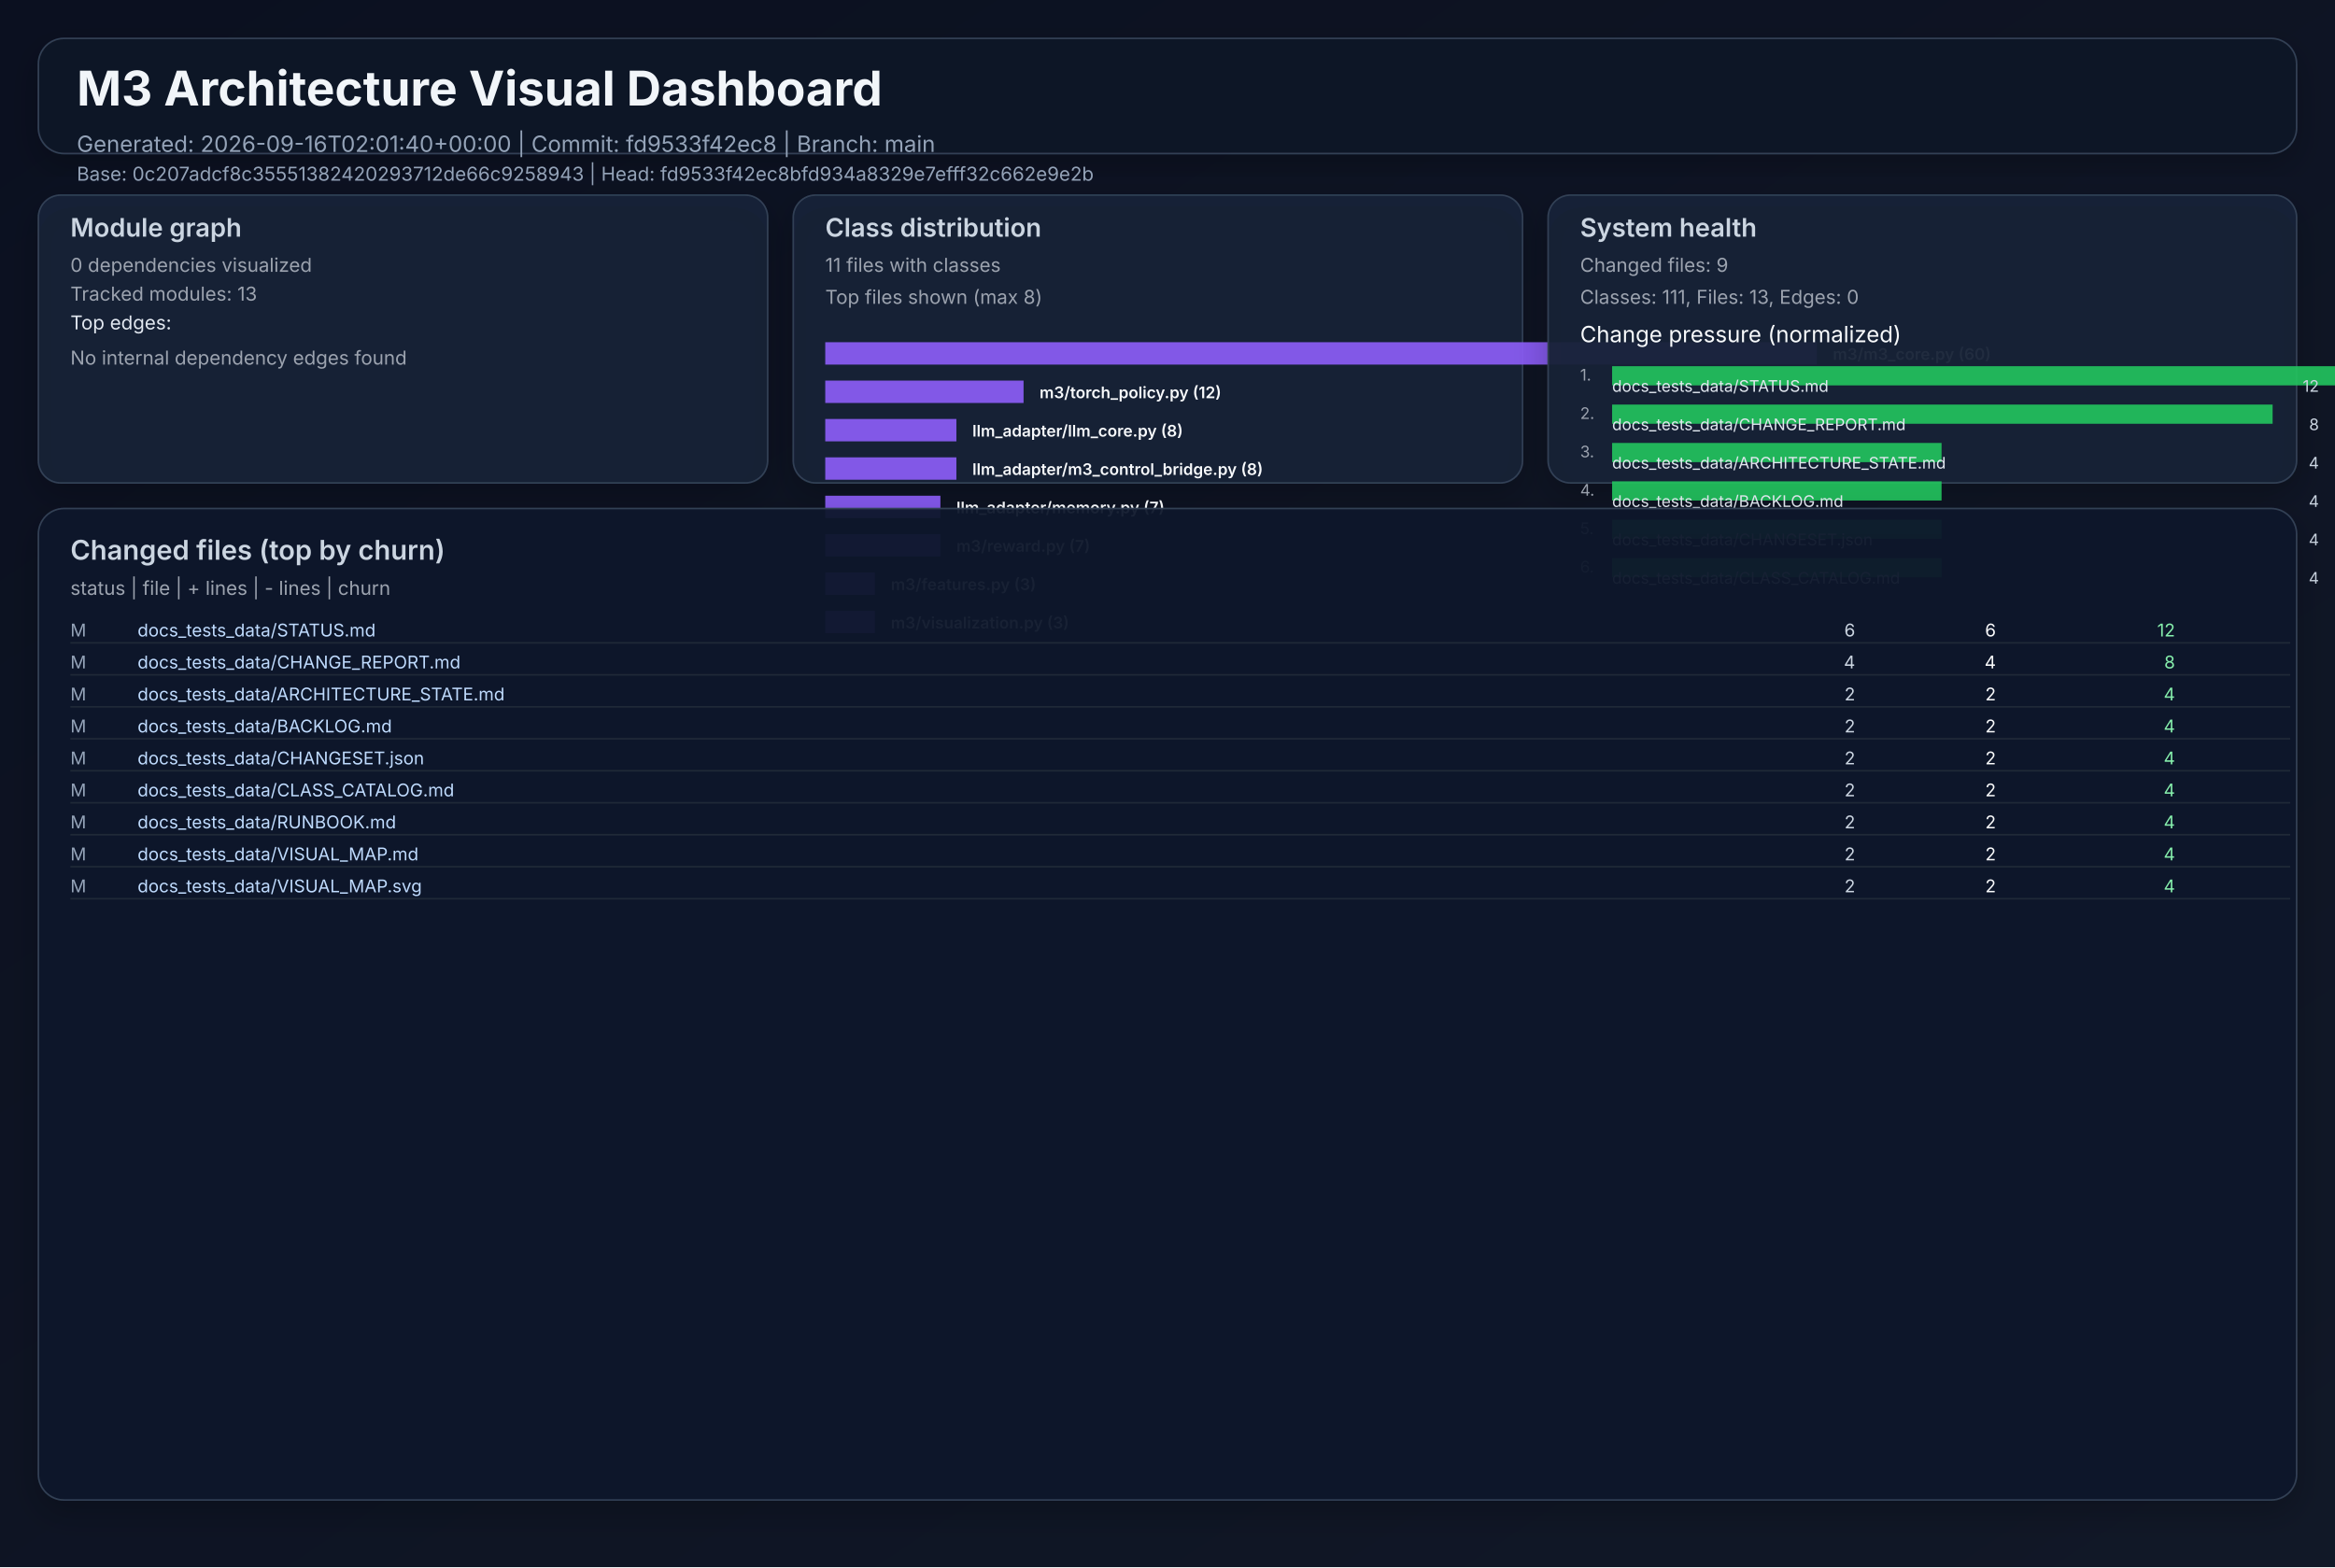
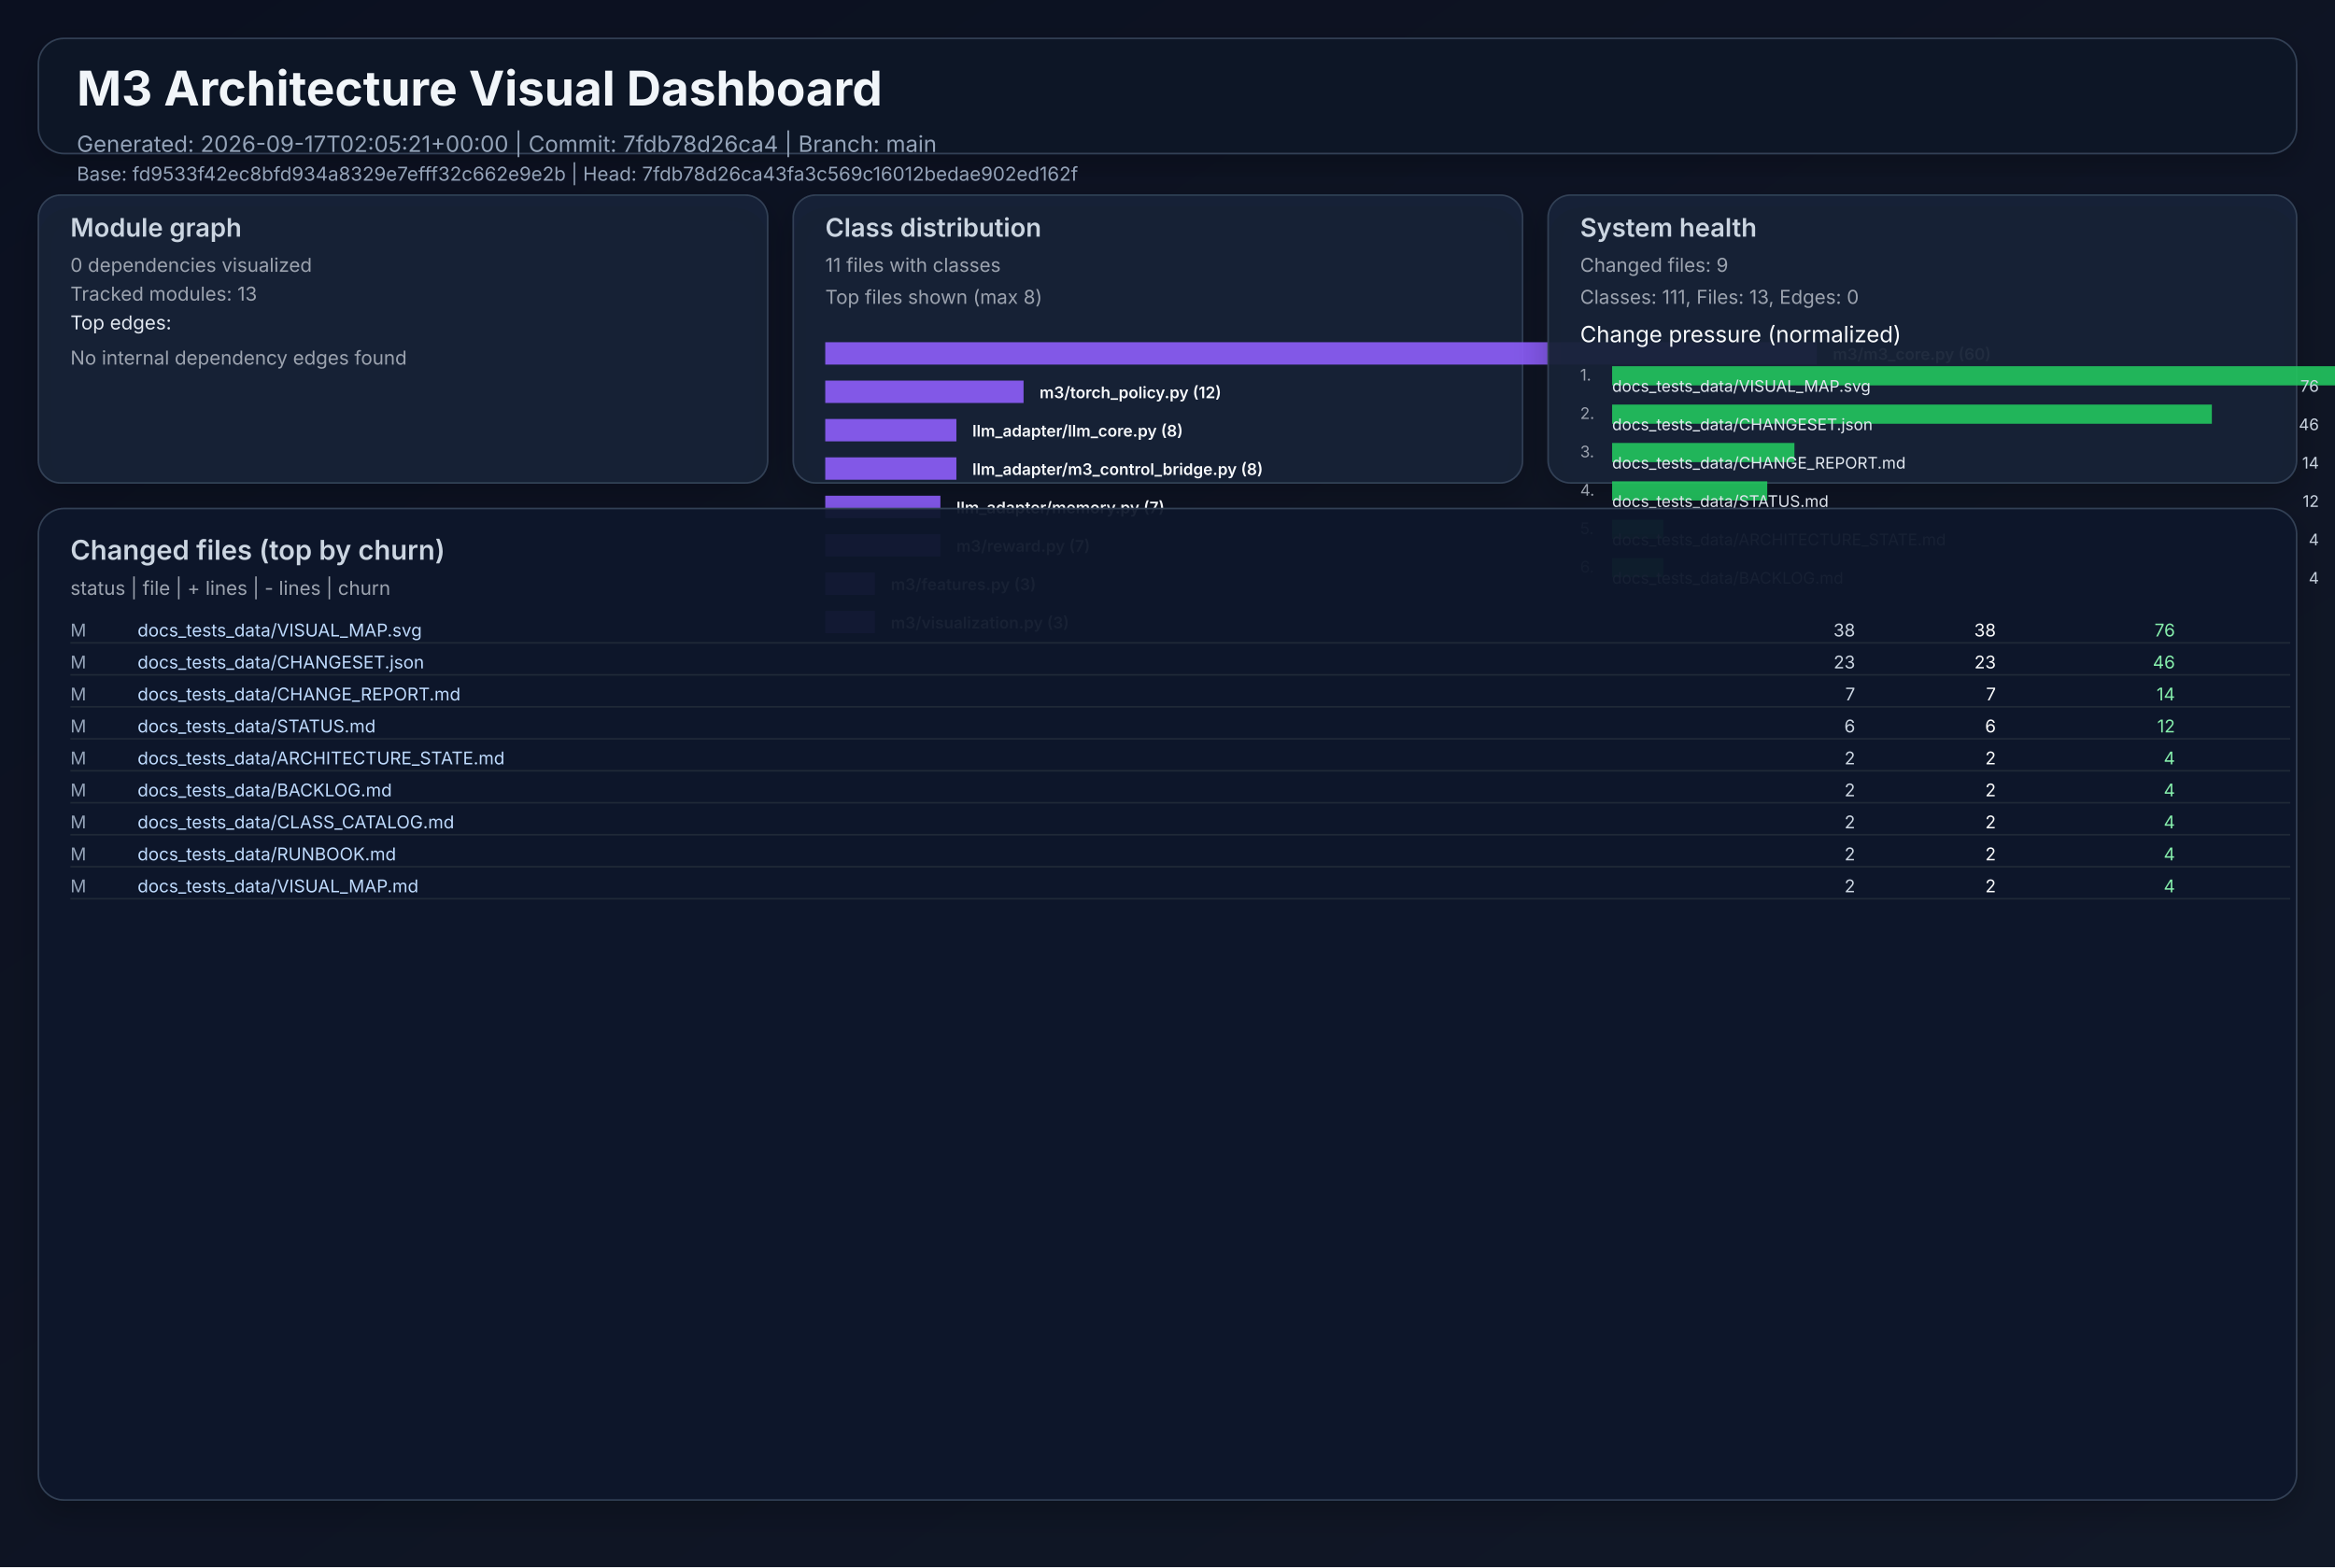
<svg xmlns="http://www.w3.org/2000/svg" width="1460" height="980" viewBox="0 0 1460 980" role="img">
  <defs>
    <linearGradient id="bg" x1="0" y1="0" x2="1" y2="1">
      <stop offset="0%" stop-color="#0b1020" />
      <stop offset="100%" stop-color="#111827" />
    </linearGradient>
    <filter id="cardShadow" x="-20%" y="-20%" width="140%" height="140%">
      <feDropShadow dx="0" dy="8" stdDeviation="10" flood-opacity="0.22" />
    </filter>
  </defs>
  <rect width="1460" height="980" fill="url(#bg)" />
  <g font-family="Inter, Arial, sans-serif">
    <rect x="24" y="24" width="1412" height="72" rx="16" fill="#111827" fill-opacity="0.94" stroke="#334155" stroke-width="1" filter="url(#cardShadow)" />
    <text x="48" y="66" fill="#f1f5f9" font-size="30" font-weight="700">M3 Architecture Visual Dashboard</text>
-     <text x="48" y="95" fill="#94a3b8" font-size="14">Generated: 2026-09-16T02:01:40+00:00  |  Commit: fd9533f42ec8  |  Branch: main</text>
-     <text x="48" y="113" fill="#94a3b8" font-size="12">Base: 0c207adcf8c35551382420293712de66c9258943  |  Head: fd9533f42ec8bfd934a8329e7efff32c662e9e2b</text>
+     <text x="48" y="95" fill="#94a3b8" font-size="14">Generated: 2026-09-17T02:05:21+00:00  |  Commit: 7fdb78d26ca4  |  Branch: main</text>
+     <text x="48" y="113" fill="#94a3b8" font-size="12">Base: fd9533f42ec8bfd934a8329e7efff32c662e9e2b  |  Head: 7fdb78d26ca43fa3c569c16012bedae902ed162f</text>
    <rect x="24" y="122" width="456" height="180" rx="14" fill="#17223a" fill-opacity="0.94" stroke="#334155" filter="url(#cardShadow)" />
    <text x="44" y="148" fill="#cbd5e1" font-size="16" font-weight="600">Module graph</text>
    <text x="44" y="170" fill="#9ca3af" font-size="12">0 dependencies visualized</text>
    <text x="44" y="188" fill="#9ca3af" font-size="12">Tracked modules: 13</text>
    <text x="44" y="206" fill="#e2e8f0" font-size="12">Top edges:</text>
    <text x="44" y="228" fill="#9ca3af" font-size="12">No internal dependency edges found</text>
    <rect x="496" y="122" width="456" height="180" rx="14" fill="#17223a" fill-opacity="0.94" stroke="#334155" filter="url(#cardShadow)" />
    <text x="516" y="148" fill="#cbd5e1" font-size="16" font-weight="600">Class distribution</text>
    <text x="516" y="170" fill="#9ca3af" font-size="12">11 files with classes</text>
    <text x="516" y="190" fill="#9ca3af" font-size="12">Top files shown (max 8)</text>
    <rect x="516" y="214" width="620" height="14" fill="#8b5cf6" opacity="0.92" />
    <text x="1146" y="225" fill="#f8fafc" font-size="10" font-weight="600">m3/m3_core.py (60)</text>
    <rect x="516" y="238" width="124" height="14" fill="#8b5cf6" opacity="0.92" />
    <text x="650" y="249" fill="#f8fafc" font-size="10" font-weight="600">m3/torch_policy.py (12)</text>
    <rect x="516" y="262" width="82" height="14" fill="#8b5cf6" opacity="0.92" />
    <text x="608" y="273" fill="#f8fafc" font-size="10" font-weight="600">llm_adapter/llm_core.py (8)</text>
    <rect x="516" y="286" width="82" height="14" fill="#8b5cf6" opacity="0.92" />
    <text x="608" y="297" fill="#f8fafc" font-size="10" font-weight="600">llm_adapter/m3_control_bridge.py (8)</text>
    <rect x="516" y="310" width="72" height="14" fill="#8b5cf6" opacity="0.92" />
    <text x="598" y="321" fill="#f8fafc" font-size="10" font-weight="600">llm_adapter/memory.py (7)</text>
    <rect x="516" y="334" width="72" height="14" fill="#8b5cf6" opacity="0.92" />
    <text x="598" y="345" fill="#f8fafc" font-size="10" font-weight="600">m3/reward.py (7)</text>
    <rect x="516" y="358" width="31" height="14" fill="#8b5cf6" opacity="0.92" />
    <text x="557" y="369" fill="#f8fafc" font-size="10" font-weight="600">m3/features.py (3)</text>
    <rect x="516" y="382" width="31" height="14" fill="#8b5cf6" opacity="0.92" />
    <text x="557" y="393" fill="#f8fafc" font-size="10" font-weight="600">m3/visualization.py (3)</text>
    <rect x="968" y="122" width="468" height="180" rx="14" fill="#17223a" fill-opacity="0.94" stroke="#334155" filter="url(#cardShadow)" />
    <text x="988" y="148" fill="#cbd5e1" font-size="16" font-weight="600">System health</text>
    <text x="988" y="170" fill="#9ca3af" font-size="12">Changed files: 9</text>
    <text x="988" y="190" fill="#9ca3af" font-size="12">Classes: 111, Files: 13, Edges: 0</text>
    <text x="988" y="214" fill="#f8fafc" font-size="14">Change pressure (normalized)</text>
    <text x="988" y="238" fill="#9ca3af" font-size="10">1.</text>
    <rect x="1008" y="229" width="620" height="12" fill="#22c55e" opacity="0.9" />
-     <text x="1008" y="245" fill="#e2e8f0" font-size="10">docs_tests_data/STATUS.md</text>
-     <text x="1450" y="245" fill="#cbd5e1" font-size="10" text-anchor="end">12</text>
+     <text x="1008" y="245" fill="#e2e8f0" font-size="10">docs_tests_data/VISUAL_MAP.svg</text>
+     <text x="1450" y="245" fill="#cbd5e1" font-size="10" text-anchor="end">76</text>
    <text x="988" y="262" fill="#9ca3af" font-size="10">2.</text>
-     <rect x="1008" y="253" width="413" height="12" fill="#22c55e" opacity="0.9" />
-     <text x="1008" y="269" fill="#e2e8f0" font-size="10">docs_tests_data/CHANGE_REPORT.md</text>
-     <text x="1450" y="269" fill="#cbd5e1" font-size="10" text-anchor="end">8</text>
+     <rect x="1008" y="253" width="375" height="12" fill="#22c55e" opacity="0.9" />
+     <text x="1008" y="269" fill="#e2e8f0" font-size="10">docs_tests_data/CHANGESET.json</text>
+     <text x="1450" y="269" fill="#cbd5e1" font-size="10" text-anchor="end">46</text>
    <text x="988" y="286" fill="#9ca3af" font-size="10">3.</text>
-     <rect x="1008" y="277" width="206" height="12" fill="#22c55e" opacity="0.9" />
-     <text x="1008" y="293" fill="#e2e8f0" font-size="10">docs_tests_data/ARCHITECTURE_STATE.md</text>
-     <text x="1450" y="293" fill="#cbd5e1" font-size="10" text-anchor="end">4</text>
+     <rect x="1008" y="277" width="114" height="12" fill="#22c55e" opacity="0.9" />
+     <text x="1008" y="293" fill="#e2e8f0" font-size="10">docs_tests_data/CHANGE_REPORT.md</text>
+     <text x="1450" y="293" fill="#cbd5e1" font-size="10" text-anchor="end">14</text>
    <text x="988" y="310" fill="#9ca3af" font-size="10">4.</text>
-     <rect x="1008" y="301" width="206" height="12" fill="#22c55e" opacity="0.9" />
-     <text x="1008" y="317" fill="#e2e8f0" font-size="10">docs_tests_data/BACKLOG.md</text>
-     <text x="1450" y="317" fill="#cbd5e1" font-size="10" text-anchor="end">4</text>
+     <rect x="1008" y="301" width="97" height="12" fill="#22c55e" opacity="0.9" />
+     <text x="1008" y="317" fill="#e2e8f0" font-size="10">docs_tests_data/STATUS.md</text>
+     <text x="1450" y="317" fill="#cbd5e1" font-size="10" text-anchor="end">12</text>
    <text x="988" y="334" fill="#9ca3af" font-size="10">5.</text>
-     <rect x="1008" y="325" width="206" height="12" fill="#22c55e" opacity="0.9" />
-     <text x="1008" y="341" fill="#e2e8f0" font-size="10">docs_tests_data/CHANGESET.json</text>
+     <rect x="1008" y="325" width="32" height="12" fill="#22c55e" opacity="0.9" />
+     <text x="1008" y="341" fill="#e2e8f0" font-size="10">docs_tests_data/ARCHITECTURE_STATE.md</text>
    <text x="1450" y="341" fill="#cbd5e1" font-size="10" text-anchor="end">4</text>
    <text x="988" y="358" fill="#9ca3af" font-size="10">6.</text>
-     <rect x="1008" y="349" width="206" height="12" fill="#22c55e" opacity="0.9" />
-     <text x="1008" y="365" fill="#e2e8f0" font-size="10">docs_tests_data/CLASS_CATALOG.md</text>
+     <rect x="1008" y="349" width="32" height="12" fill="#22c55e" opacity="0.9" />
+     <text x="1008" y="365" fill="#e2e8f0" font-size="10">docs_tests_data/BACKLOG.md</text>
    <text x="1450" y="365" fill="#cbd5e1" font-size="10" text-anchor="end">4</text>
    <rect x="24" y="318" width="1412" height="620" rx="16" fill="#0f172a" fill-opacity="0.94" stroke="#334155" filter="url(#cardShadow)" />
    <text x="44" y="350" fill="#cbd5e1" font-size="17" font-weight="600">Changed files (top by churn)</text>
    <text x="44" y="372" fill="#9ca3af" font-size="12">status  |  file  | + lines  | - lines  | churn</text>
    <text x="44" y="398" fill="#94a3b8" font-size="11"> M</text>
-     <text x="86" y="398" fill="#bfdbfe" font-size="11" text-anchor="start">docs_tests_data/STATUS.md</text>
-     <text x="1160" y="398" fill="#cbd5e1" font-size="11" text-anchor="end">    6</text>
-     <text x="1248" y="398" fill="#f9fafb" font-size="11" text-anchor="end">    6</text>
-     <text x="1360" y="398" fill="#86efac" font-size="11" text-anchor="end">    12</text>
+     <text x="86" y="398" fill="#bfdbfe" font-size="11" text-anchor="start">docs_tests_data/VISUAL_MAP.svg</text>
+     <text x="1160" y="398" fill="#cbd5e1" font-size="11" text-anchor="end">   38</text>
+     <text x="1248" y="398" fill="#f9fafb" font-size="11" text-anchor="end">   38</text>
+     <text x="1360" y="398" fill="#86efac" font-size="11" text-anchor="end">    76</text>
    <line x1="44" y1="402" x2="1432" y2="402" stroke="#1f2937" stroke-width="1" />
    <text x="44" y="418" fill="#94a3b8" font-size="11"> M</text>
-     <text x="86" y="418" fill="#bfdbfe" font-size="11" text-anchor="start">docs_tests_data/CHANGE_REPORT.md</text>
-     <text x="1160" y="418" fill="#cbd5e1" font-size="11" text-anchor="end">    4</text>
-     <text x="1248" y="418" fill="#f9fafb" font-size="11" text-anchor="end">    4</text>
-     <text x="1360" y="418" fill="#86efac" font-size="11" text-anchor="end">     8</text>
+     <text x="86" y="418" fill="#bfdbfe" font-size="11" text-anchor="start">docs_tests_data/CHANGESET.json</text>
+     <text x="1160" y="418" fill="#cbd5e1" font-size="11" text-anchor="end">   23</text>
+     <text x="1248" y="418" fill="#f9fafb" font-size="11" text-anchor="end">   23</text>
+     <text x="1360" y="418" fill="#86efac" font-size="11" text-anchor="end">    46</text>
    <line x1="44" y1="422" x2="1432" y2="422" stroke="#1f2937" stroke-width="1" />
    <text x="44" y="438" fill="#94a3b8" font-size="11"> M</text>
-     <text x="86" y="438" fill="#bfdbfe" font-size="11" text-anchor="start">docs_tests_data/ARCHITECTURE_STATE.md</text>
-     <text x="1160" y="438" fill="#cbd5e1" font-size="11" text-anchor="end">    2</text>
-     <text x="1248" y="438" fill="#f9fafb" font-size="11" text-anchor="end">    2</text>
-     <text x="1360" y="438" fill="#86efac" font-size="11" text-anchor="end">     4</text>
+     <text x="86" y="438" fill="#bfdbfe" font-size="11" text-anchor="start">docs_tests_data/CHANGE_REPORT.md</text>
+     <text x="1160" y="438" fill="#cbd5e1" font-size="11" text-anchor="end">    7</text>
+     <text x="1248" y="438" fill="#f9fafb" font-size="11" text-anchor="end">    7</text>
+     <text x="1360" y="438" fill="#86efac" font-size="11" text-anchor="end">    14</text>
    <line x1="44" y1="442" x2="1432" y2="442" stroke="#1f2937" stroke-width="1" />
    <text x="44" y="458" fill="#94a3b8" font-size="11"> M</text>
-     <text x="86" y="458" fill="#bfdbfe" font-size="11" text-anchor="start">docs_tests_data/BACKLOG.md</text>
-     <text x="1160" y="458" fill="#cbd5e1" font-size="11" text-anchor="end">    2</text>
-     <text x="1248" y="458" fill="#f9fafb" font-size="11" text-anchor="end">    2</text>
-     <text x="1360" y="458" fill="#86efac" font-size="11" text-anchor="end">     4</text>
+     <text x="86" y="458" fill="#bfdbfe" font-size="11" text-anchor="start">docs_tests_data/STATUS.md</text>
+     <text x="1160" y="458" fill="#cbd5e1" font-size="11" text-anchor="end">    6</text>
+     <text x="1248" y="458" fill="#f9fafb" font-size="11" text-anchor="end">    6</text>
+     <text x="1360" y="458" fill="#86efac" font-size="11" text-anchor="end">    12</text>
    <line x1="44" y1="462" x2="1432" y2="462" stroke="#1f2937" stroke-width="1" />
    <text x="44" y="478" fill="#94a3b8" font-size="11"> M</text>
-     <text x="86" y="478" fill="#bfdbfe" font-size="11" text-anchor="start">docs_tests_data/CHANGESET.json</text>
+     <text x="86" y="478" fill="#bfdbfe" font-size="11" text-anchor="start">docs_tests_data/ARCHITECTURE_STATE.md</text>
    <text x="1160" y="478" fill="#cbd5e1" font-size="11" text-anchor="end">    2</text>
    <text x="1248" y="478" fill="#f9fafb" font-size="11" text-anchor="end">    2</text>
    <text x="1360" y="478" fill="#86efac" font-size="11" text-anchor="end">     4</text>
    <line x1="44" y1="482" x2="1432" y2="482" stroke="#1f2937" stroke-width="1" />
    <text x="44" y="498" fill="#94a3b8" font-size="11"> M</text>
-     <text x="86" y="498" fill="#bfdbfe" font-size="11" text-anchor="start">docs_tests_data/CLASS_CATALOG.md</text>
+     <text x="86" y="498" fill="#bfdbfe" font-size="11" text-anchor="start">docs_tests_data/BACKLOG.md</text>
    <text x="1160" y="498" fill="#cbd5e1" font-size="11" text-anchor="end">    2</text>
    <text x="1248" y="498" fill="#f9fafb" font-size="11" text-anchor="end">    2</text>
    <text x="1360" y="498" fill="#86efac" font-size="11" text-anchor="end">     4</text>
    <line x1="44" y1="502" x2="1432" y2="502" stroke="#1f2937" stroke-width="1" />
    <text x="44" y="518" fill="#94a3b8" font-size="11"> M</text>
-     <text x="86" y="518" fill="#bfdbfe" font-size="11" text-anchor="start">docs_tests_data/RUNBOOK.md</text>
+     <text x="86" y="518" fill="#bfdbfe" font-size="11" text-anchor="start">docs_tests_data/CLASS_CATALOG.md</text>
    <text x="1160" y="518" fill="#cbd5e1" font-size="11" text-anchor="end">    2</text>
    <text x="1248" y="518" fill="#f9fafb" font-size="11" text-anchor="end">    2</text>
    <text x="1360" y="518" fill="#86efac" font-size="11" text-anchor="end">     4</text>
    <line x1="44" y1="522" x2="1432" y2="522" stroke="#1f2937" stroke-width="1" />
    <text x="44" y="538" fill="#94a3b8" font-size="11"> M</text>
-     <text x="86" y="538" fill="#bfdbfe" font-size="11" text-anchor="start">docs_tests_data/VISUAL_MAP.md</text>
+     <text x="86" y="538" fill="#bfdbfe" font-size="11" text-anchor="start">docs_tests_data/RUNBOOK.md</text>
    <text x="1160" y="538" fill="#cbd5e1" font-size="11" text-anchor="end">    2</text>
    <text x="1248" y="538" fill="#f9fafb" font-size="11" text-anchor="end">    2</text>
    <text x="1360" y="538" fill="#86efac" font-size="11" text-anchor="end">     4</text>
    <line x1="44" y1="542" x2="1432" y2="542" stroke="#1f2937" stroke-width="1" />
    <text x="44" y="558" fill="#94a3b8" font-size="11"> M</text>
-     <text x="86" y="558" fill="#bfdbfe" font-size="11" text-anchor="start">docs_tests_data/VISUAL_MAP.svg</text>
+     <text x="86" y="558" fill="#bfdbfe" font-size="11" text-anchor="start">docs_tests_data/VISUAL_MAP.md</text>
    <text x="1160" y="558" fill="#cbd5e1" font-size="11" text-anchor="end">    2</text>
    <text x="1248" y="558" fill="#f9fafb" font-size="11" text-anchor="end">    2</text>
    <text x="1360" y="558" fill="#86efac" font-size="11" text-anchor="end">     4</text>
    <line x1="44" y1="562" x2="1432" y2="562" stroke="#1f2937" stroke-width="1" />
  </g>
</svg>
